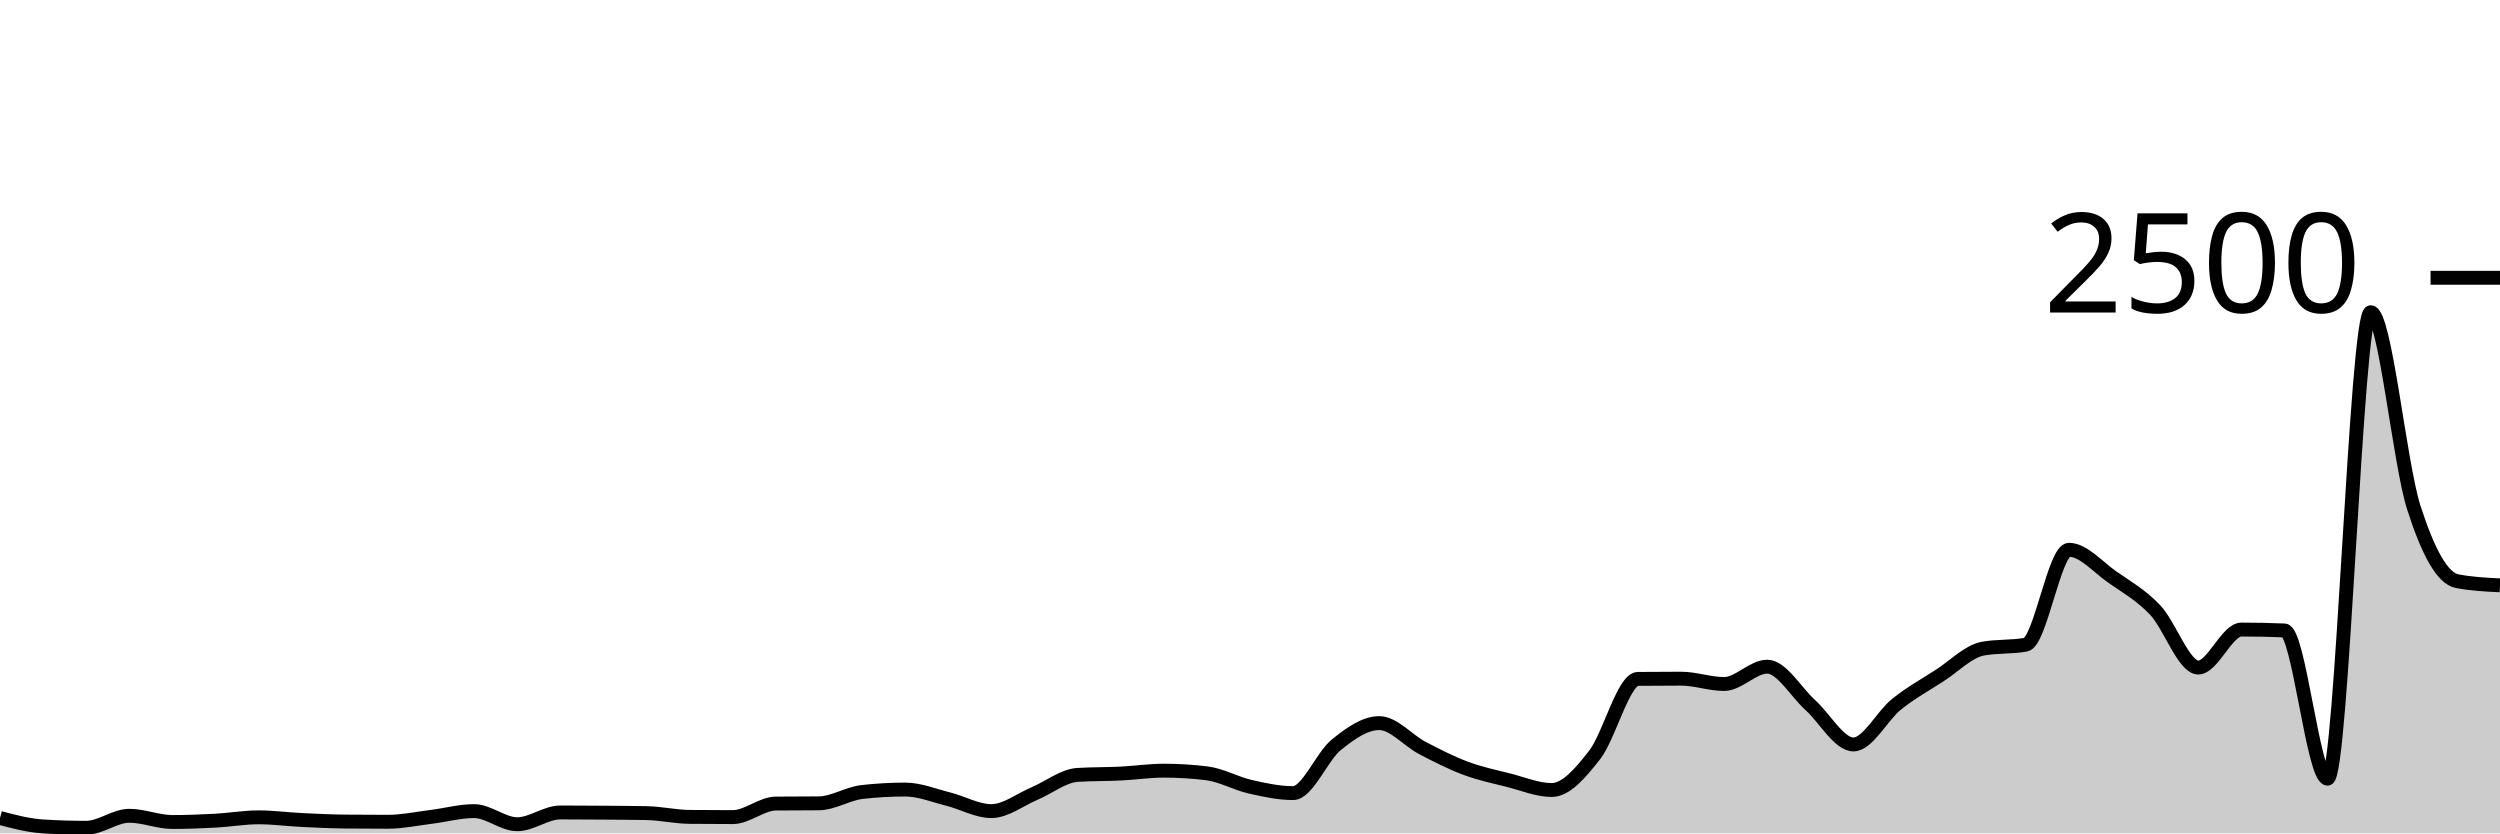
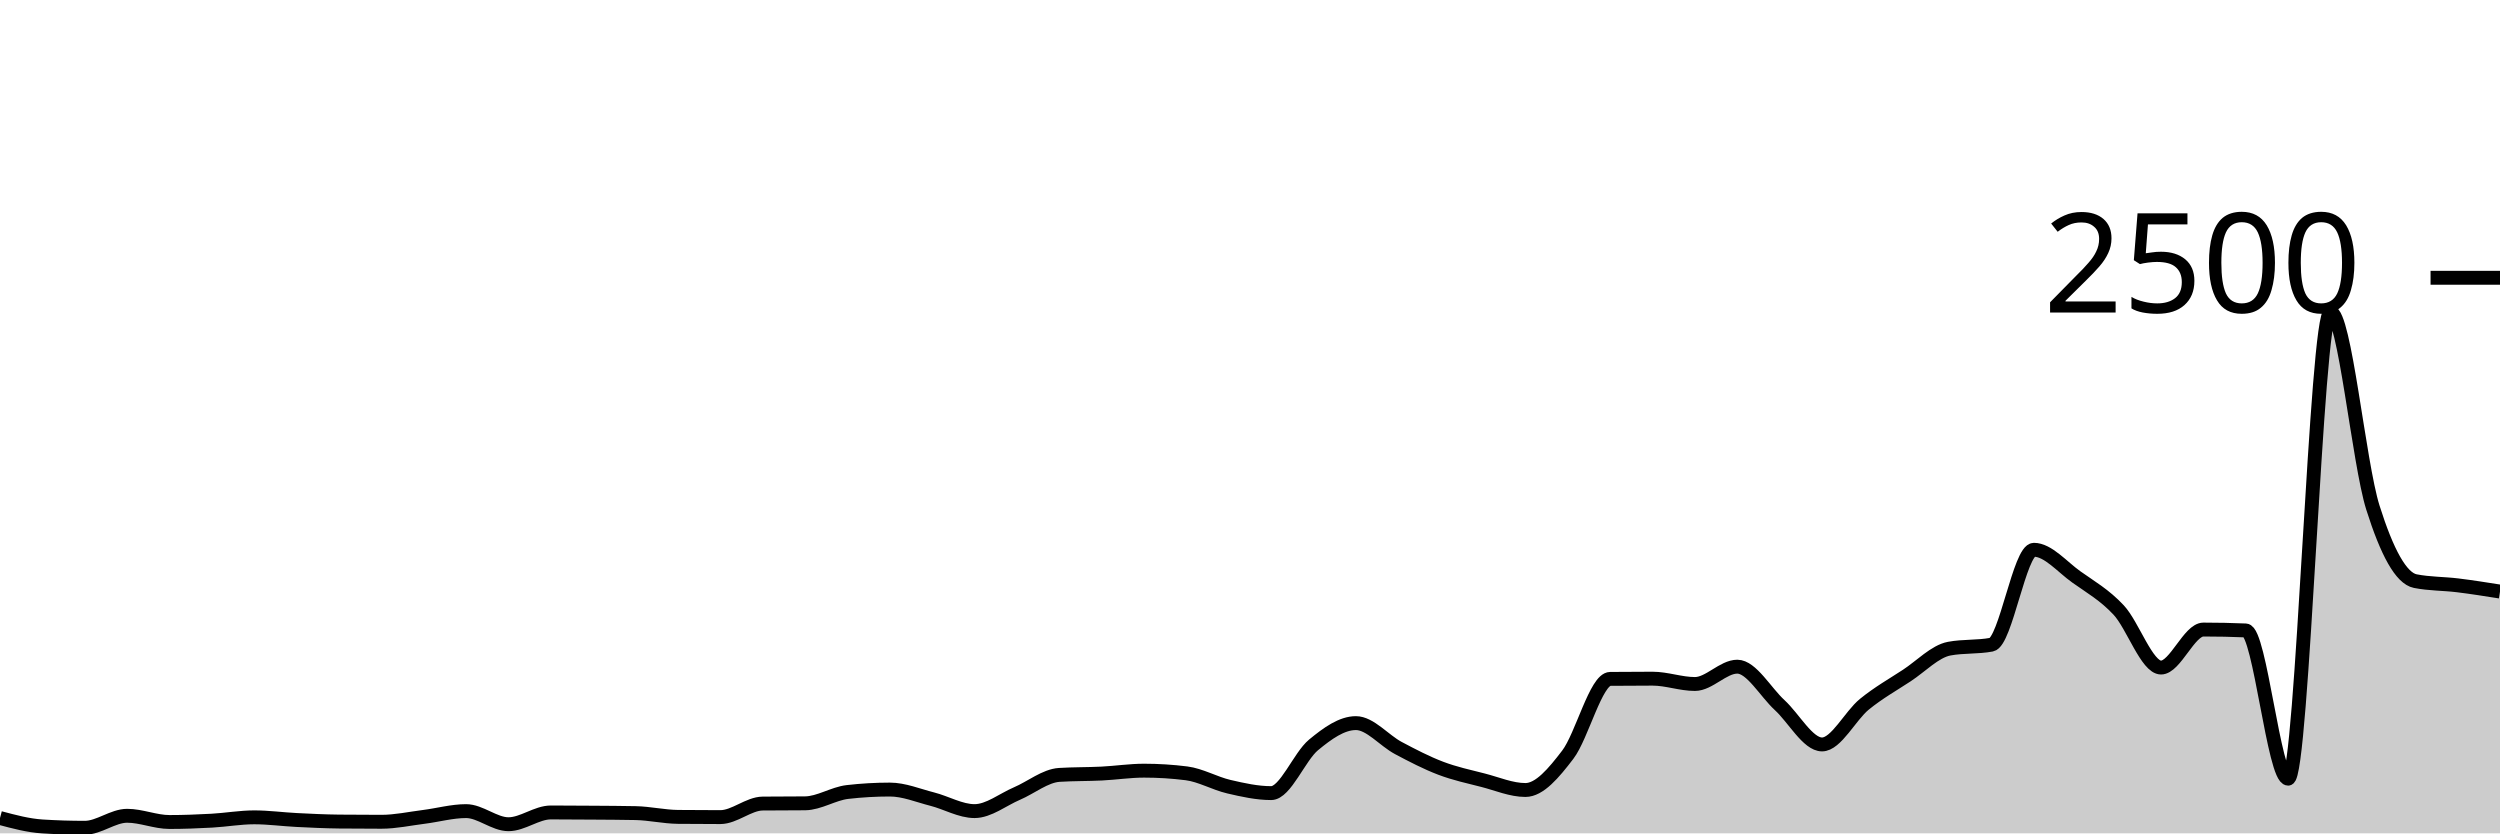
<svg xmlns="http://www.w3.org/2000/svg" viewBox="0 0 180 60">
  <g transform="translate(0,20)">
-     <path class="area" fill="rgba(0, 0, 0, 0.2)" d="M0,38.896C1.034,39.168,2.069,39.44,3.103,39.504C4.138,39.568,5.172,39.6,6.207,39.6C7.241,39.6,8.276,38.736,9.31,38.736C10.345,38.736,11.379,39.184,12.414,39.184C13.448,39.184,14.483,39.144,15.517,39.088C16.552,39.032,17.586,38.848,18.621,38.848C19.655,38.848,20.69,38.989,21.724,39.04C22.759,39.091,23.793,39.141,24.828,39.152C25.862,39.163,26.897,39.168,27.931,39.168C28.966,39.168,30,38.944,31.034,38.816C32.069,38.688,33.103,38.4,34.138,38.4C35.172,38.4,36.207,39.344,37.241,39.344C38.276,39.344,39.31,38.496,40.345,38.496C41.379,38.496,42.414,38.504,43.448,38.512C44.483,38.52,45.517,38.523,46.552,38.544C47.586,38.565,48.621,38.805,49.655,38.816C50.69,38.827,51.724,38.832,52.759,38.832C53.793,38.832,54.828,37.867,55.862,37.856C56.897,37.845,57.931,37.851,58.966,37.84C60,37.829,61.034,37.141,62.069,37.024C63.103,36.907,64.138,36.848,65.172,36.848C66.207,36.848,67.241,37.277,68.276,37.536C69.31,37.795,70.345,38.4,71.379,38.4C72.414,38.4,73.448,37.571,74.483,37.136C75.517,36.701,76.552,35.856,77.586,35.792C78.621,35.728,79.655,35.747,80.69,35.696C81.724,35.645,82.759,35.488,83.793,35.488C84.828,35.488,85.862,35.552,86.897,35.68C87.931,35.808,88.966,36.403,90,36.64C91.034,36.877,92.069,37.104,93.103,37.104C94.138,37.104,95.172,34.472,96.207,33.632C97.241,32.792,98.276,32.064,99.31,32.064C100.345,32.064,101.379,33.315,102.414,33.856C103.448,34.397,104.483,34.925,105.517,35.312C106.552,35.699,107.586,35.915,108.621,36.176C109.655,36.437,110.69,36.88,111.724,36.88C112.759,36.88,113.793,35.669,114.828,34.336C115.862,33.003,116.897,28.891,117.931,28.88C118.966,28.869,120,28.864,121.034,28.864C122.069,28.864,123.103,29.248,124.138,29.248C125.172,29.248,126.207,28,127.241,28C128.276,28,129.31,29.835,130.345,30.768C131.379,31.701,132.414,33.6,133.448,33.6C134.483,33.6,135.517,31.531,136.552,30.704C137.586,29.877,138.621,29.307,139.655,28.64C140.69,27.973,141.724,26.896,142.759,26.704C143.793,26.512,144.828,26.608,145.862,26.416C146.897,26.224,147.931,19.584,148.966,19.584C150,19.584,151.034,20.813,152.069,21.536C153.103,22.259,154.138,22.832,155.172,23.92C156.207,25.008,157.241,28.064,158.276,28.064C159.31,28.064,160.345,25.328,161.379,25.328C162.414,25.328,163.448,25.349,164.483,25.392C165.517,25.435,166.552,36.064,167.586,36.064C168.621,36.064,169.655,2.48,170.69,2.48C171.724,2.48,172.759,13.317,173.793,16.544C174.828,19.771,175.862,21.637,176.897,21.84C177.931,22.043,178.966,22.093,180,22.144L180,40C178.966,40,177.931,40,176.897,40C175.862,40,174.828,40,173.793,40C172.759,40,171.724,40,170.69,40C169.655,40,168.621,40,167.586,40C166.552,40,165.517,40,164.483,40C163.448,40,162.414,40,161.379,40C160.345,40,159.31,40,158.276,40C157.241,40,156.207,40,155.172,40C154.138,40,153.103,40,152.069,40C151.034,40,150,40,148.966,40C147.931,40,146.897,40,145.862,40C144.828,40,143.793,40,142.759,40C141.724,40,140.69,40,139.655,40C138.621,40,137.586,40,136.552,40C135.517,40,134.483,40,133.448,40C132.414,40,131.379,40,130.345,40C129.31,40,128.276,40,127.241,40C126.207,40,125.172,40,124.138,40C123.103,40,122.069,40,121.034,40C120,40,118.966,40,117.931,40C116.897,40,115.862,40,114.828,40C113.793,40,112.759,40,111.724,40C110.69,40,109.655,40,108.621,40C107.586,40,106.552,40,105.517,40C104.483,40,103.448,40,102.414,40C101.379,40,100.345,40,99.31,40C98.276,40,97.241,40,96.207,40C95.172,40,94.138,40,93.103,40C92.069,40,91.034,40,90,40C88.966,40,87.931,40,86.897,40C85.862,40,84.828,40,83.793,40C82.759,40,81.724,40,80.69,40C79.655,40,78.621,40,77.586,40C76.552,40,75.517,40,74.483,40C73.448,40,72.414,40,71.379,40C70.345,40,69.31,40,68.276,40C67.241,40,66.207,40,65.172,40C64.138,40,63.103,40,62.069,40C61.034,40,60,40,58.966,40C57.931,40,56.897,40,55.862,40C54.828,40,53.793,40,52.759,40C51.724,40,50.69,40,49.655,40C48.621,40,47.586,40,46.552,40C45.517,40,44.483,40,43.448,40C42.414,40,41.379,40,40.345,40C39.31,40,38.276,40,37.241,40C36.207,40,35.172,40,34.138,40C33.103,40,32.069,40,31.034,40C30,40,28.966,40,27.931,40C26.897,40,25.862,40,24.828,40C23.793,40,22.759,40,21.724,40C20.69,40,19.655,40,18.621,40C17.586,40,16.552,40,15.517,40C14.483,40,13.448,40,12.414,40C11.379,40,10.345,40,9.31,40C8.276,40,7.241,40,6.207,40C5.172,40,4.138,40,3.103,40C2.069,40,1.034,40,0,40Z" />
-     <path class="line" stroke="black" fill="none" d="M0,38.896C1.034,39.168,2.069,39.44,3.103,39.504C4.138,39.568,5.172,39.6,6.207,39.6C7.241,39.6,8.276,38.736,9.31,38.736C10.345,38.736,11.379,39.184,12.414,39.184C13.448,39.184,14.483,39.144,15.517,39.088C16.552,39.032,17.586,38.848,18.621,38.848C19.655,38.848,20.69,38.989,21.724,39.04C22.759,39.091,23.793,39.141,24.828,39.152C25.862,39.163,26.897,39.168,27.931,39.168C28.966,39.168,30,38.944,31.034,38.816C32.069,38.688,33.103,38.4,34.138,38.4C35.172,38.4,36.207,39.344,37.241,39.344C38.276,39.344,39.31,38.496,40.345,38.496C41.379,38.496,42.414,38.504,43.448,38.512C44.483,38.52,45.517,38.523,46.552,38.544C47.586,38.565,48.621,38.805,49.655,38.816C50.69,38.827,51.724,38.832,52.759,38.832C53.793,38.832,54.828,37.867,55.862,37.856C56.897,37.845,57.931,37.851,58.966,37.84C60,37.829,61.034,37.141,62.069,37.024C63.103,36.907,64.138,36.848,65.172,36.848C66.207,36.848,67.241,37.277,68.276,37.536C69.31,37.795,70.345,38.4,71.379,38.4C72.414,38.4,73.448,37.571,74.483,37.136C75.517,36.701,76.552,35.856,77.586,35.792C78.621,35.728,79.655,35.747,80.69,35.696C81.724,35.645,82.759,35.488,83.793,35.488C84.828,35.488,85.862,35.552,86.897,35.68C87.931,35.808,88.966,36.403,90,36.64C91.034,36.877,92.069,37.104,93.103,37.104C94.138,37.104,95.172,34.472,96.207,33.632C97.241,32.792,98.276,32.064,99.31,32.064C100.345,32.064,101.379,33.315,102.414,33.856C103.448,34.397,104.483,34.925,105.517,35.312C106.552,35.699,107.586,35.915,108.621,36.176C109.655,36.437,110.69,36.88,111.724,36.88C112.759,36.88,113.793,35.669,114.828,34.336C115.862,33.003,116.897,28.891,117.931,28.88C118.966,28.869,120,28.864,121.034,28.864C122.069,28.864,123.103,29.248,124.138,29.248C125.172,29.248,126.207,28,127.241,28C128.276,28,129.31,29.835,130.345,30.768C131.379,31.701,132.414,33.6,133.448,33.6C134.483,33.6,135.517,31.531,136.552,30.704C137.586,29.877,138.621,29.307,139.655,28.64C140.69,27.973,141.724,26.896,142.759,26.704C143.793,26.512,144.828,26.608,145.862,26.416C146.897,26.224,147.931,19.584,148.966,19.584C150,19.584,151.034,20.813,152.069,21.536C153.103,22.259,154.138,22.832,155.172,23.92C156.207,25.008,157.241,28.064,158.276,28.064C159.31,28.064,160.345,25.328,161.379,25.328C162.414,25.328,163.448,25.349,164.483,25.392C165.517,25.435,166.552,36.064,167.586,36.064C168.621,36.064,169.655,2.48,170.69,2.48C171.724,2.48,172.759,13.317,173.793,16.544C174.828,19.771,175.862,21.637,176.897,21.84C177.931,22.043,178.966,22.093,180,22.144" />
+     <path class="area" fill="rgba(0, 0, 0, 0.2)" d="M0,38.896C1.017,39.168,2.034,39.44,3.051,39.504C4.068,39.568,5.085,39.6,6.102,39.6C7.119,39.6,8.136,38.736,9.153,38.736C10.169,38.736,11.186,39.184,12.203,39.184C13.22,39.184,14.237,39.144,15.254,39.088C16.271,39.032,17.288,38.848,18.305,38.848C19.322,38.848,20.339,38.989,21.356,39.04C22.373,39.091,23.39,39.141,24.407,39.152C25.424,39.163,26.441,39.168,27.458,39.168C28.475,39.168,29.492,38.944,30.508,38.816C31.525,38.688,32.542,38.4,33.559,38.4C34.576,38.4,35.593,39.344,36.61,39.344C37.627,39.344,38.644,38.496,39.661,38.496C40.678,38.496,41.695,38.504,42.712,38.512C43.729,38.52,44.746,38.523,45.763,38.544C46.78,38.565,47.797,38.805,48.814,38.816C49.831,38.827,50.847,38.832,51.864,38.832C52.881,38.832,53.898,37.867,54.915,37.856C55.932,37.845,56.949,37.851,57.966,37.84C58.983,37.829,60,37.141,61.017,37.024C62.034,36.907,63.051,36.848,64.068,36.848C65.085,36.848,66.102,37.277,67.119,37.536C68.136,37.795,69.153,38.4,70.169,38.4C71.186,38.4,72.203,37.571,73.22,37.136C74.237,36.701,75.254,35.856,76.271,35.792C77.288,35.728,78.305,35.747,79.322,35.696C80.339,35.645,81.356,35.488,82.373,35.488C83.39,35.488,84.407,35.552,85.424,35.68C86.441,35.808,87.458,36.403,88.475,36.64C89.492,36.877,90.508,37.104,91.525,37.104C92.542,37.104,93.559,34.472,94.576,33.632C95.593,32.792,96.61,32.064,97.627,32.064C98.644,32.064,99.661,33.315,100.678,33.856C101.695,34.397,102.712,34.925,103.729,35.312C104.746,35.699,105.763,35.915,106.78,36.176C107.797,36.437,108.814,36.88,109.831,36.88C110.847,36.88,111.864,35.669,112.881,34.336C113.898,33.003,114.915,28.891,115.932,28.88C116.949,28.869,117.966,28.864,118.983,28.864C120,28.864,121.017,29.248,122.034,29.248C123.051,29.248,124.068,28,125.085,28C126.102,28,127.119,29.835,128.136,30.768C129.153,31.701,130.169,33.6,131.186,33.6C132.203,33.6,133.22,31.531,134.237,30.704C135.254,29.877,136.271,29.307,137.288,28.64C138.305,27.973,139.322,26.896,140.339,26.704C141.356,26.512,142.373,26.608,143.39,26.416C144.407,26.224,145.424,19.584,146.441,19.584C147.458,19.584,148.475,20.813,149.492,21.536C150.508,22.259,151.525,22.832,152.542,23.92C153.559,25.008,154.576,28.064,155.593,28.064C156.61,28.064,157.627,25.328,158.644,25.328C159.661,25.328,160.678,25.349,161.695,25.392C162.712,25.435,163.729,36.064,164.746,36.064C165.763,36.064,166.78,2.48,167.797,2.48C168.814,2.48,169.831,13.317,170.847,16.544C171.864,19.771,172.881,21.637,173.898,21.84C174.915,22.043,175.932,22.019,176.949,22.144C177.966,22.269,178.983,22.431,180,22.592L180,40C178.983,40,177.966,40,176.949,40C175.932,40,174.915,40,173.898,40C172.881,40,171.864,40,170.847,40C169.831,40,168.814,40,167.797,40C166.78,40,165.763,40,164.746,40C163.729,40,162.712,40,161.695,40C160.678,40,159.661,40,158.644,40C157.627,40,156.61,40,155.593,40C154.576,40,153.559,40,152.542,40C151.525,40,150.508,40,149.492,40C148.475,40,147.458,40,146.441,40C145.424,40,144.407,40,143.39,40C142.373,40,141.356,40,140.339,40C139.322,40,138.305,40,137.288,40C136.271,40,135.254,40,134.237,40C133.22,40,132.203,40,131.186,40C130.169,40,129.153,40,128.136,40C127.119,40,126.102,40,125.085,40C124.068,40,123.051,40,122.034,40C121.017,40,120,40,118.983,40C117.966,40,116.949,40,115.932,40C114.915,40,113.898,40,112.881,40C111.864,40,110.847,40,109.831,40C108.814,40,107.797,40,106.78,40C105.763,40,104.746,40,103.729,40C102.712,40,101.695,40,100.678,40C99.661,40,98.644,40,97.627,40C96.61,40,95.593,40,94.576,40C93.559,40,92.542,40,91.525,40C90.508,40,89.492,40,88.475,40C87.458,40,86.441,40,85.424,40C84.407,40,83.39,40,82.373,40C81.356,40,80.339,40,79.322,40C78.305,40,77.288,40,76.271,40C75.254,40,74.237,40,73.22,40C72.203,40,71.186,40,70.169,40C69.153,40,68.136,40,67.119,40C66.102,40,65.085,40,64.068,40C63.051,40,62.034,40,61.017,40C60,40,58.983,40,57.966,40C56.949,40,55.932,40,54.915,40C53.898,40,52.881,40,51.864,40C50.847,40,49.831,40,48.814,40C47.797,40,46.78,40,45.763,40C44.746,40,43.729,40,42.712,40C41.695,40,40.678,40,39.661,40C38.644,40,37.627,40,36.61,40C35.593,40,34.576,40,33.559,40C32.542,40,31.525,40,30.508,40C29.492,40,28.475,40,27.458,40C26.441,40,25.424,40,24.407,40C23.39,40,22.373,40,21.356,40C20.339,40,19.322,40,18.305,40C17.288,40,16.271,40,15.254,40C14.237,40,13.22,40,12.203,40C11.186,40,10.169,40,9.153,40C8.136,40,7.119,40,6.102,40C5.085,40,4.068,40,3.051,40C2.034,40,1.017,40,0,40Z" />
+     <path class="line" stroke="black" fill="none" d="M0,38.896C1.017,39.168,2.034,39.44,3.051,39.504C4.068,39.568,5.085,39.6,6.102,39.6C7.119,39.6,8.136,38.736,9.153,38.736C10.169,38.736,11.186,39.184,12.203,39.184C13.22,39.184,14.237,39.144,15.254,39.088C16.271,39.032,17.288,38.848,18.305,38.848C19.322,38.848,20.339,38.989,21.356,39.04C22.373,39.091,23.39,39.141,24.407,39.152C25.424,39.163,26.441,39.168,27.458,39.168C28.475,39.168,29.492,38.944,30.508,38.816C31.525,38.688,32.542,38.4,33.559,38.4C34.576,38.4,35.593,39.344,36.61,39.344C37.627,39.344,38.644,38.496,39.661,38.496C40.678,38.496,41.695,38.504,42.712,38.512C43.729,38.52,44.746,38.523,45.763,38.544C46.78,38.565,47.797,38.805,48.814,38.816C49.831,38.827,50.847,38.832,51.864,38.832C52.881,38.832,53.898,37.867,54.915,37.856C55.932,37.845,56.949,37.851,57.966,37.84C58.983,37.829,60,37.141,61.017,37.024C62.034,36.907,63.051,36.848,64.068,36.848C65.085,36.848,66.102,37.277,67.119,37.536C68.136,37.795,69.153,38.4,70.169,38.4C71.186,38.4,72.203,37.571,73.22,37.136C74.237,36.701,75.254,35.856,76.271,35.792C77.288,35.728,78.305,35.747,79.322,35.696C80.339,35.645,81.356,35.488,82.373,35.488C83.39,35.488,84.407,35.552,85.424,35.68C86.441,35.808,87.458,36.403,88.475,36.64C89.492,36.877,90.508,37.104,91.525,37.104C92.542,37.104,93.559,34.472,94.576,33.632C95.593,32.792,96.61,32.064,97.627,32.064C98.644,32.064,99.661,33.315,100.678,33.856C101.695,34.397,102.712,34.925,103.729,35.312C104.746,35.699,105.763,35.915,106.78,36.176C107.797,36.437,108.814,36.88,109.831,36.88C110.847,36.88,111.864,35.669,112.881,34.336C113.898,33.003,114.915,28.891,115.932,28.88C116.949,28.869,117.966,28.864,118.983,28.864C120,28.864,121.017,29.248,122.034,29.248C123.051,29.248,124.068,28,125.085,28C126.102,28,127.119,29.835,128.136,30.768C129.153,31.701,130.169,33.6,131.186,33.6C132.203,33.6,133.22,31.531,134.237,30.704C135.254,29.877,136.271,29.307,137.288,28.64C138.305,27.973,139.322,26.896,140.339,26.704C141.356,26.512,142.373,26.608,143.39,26.416C144.407,26.224,145.424,19.584,146.441,19.584C147.458,19.584,148.475,20.813,149.492,21.536C150.508,22.259,151.525,22.832,152.542,23.92C153.559,25.008,154.576,28.064,155.593,28.064C156.61,28.064,157.627,25.328,158.644,25.328C159.661,25.328,160.678,25.349,161.695,25.392C162.712,25.435,163.729,36.064,164.746,36.064C165.763,36.064,166.78,2.48,167.797,2.48C168.814,2.48,169.831,13.317,170.847,16.544C171.864,19.771,172.881,21.637,173.898,21.84C174.915,22.043,175.932,22.019,176.949,22.144C177.966,22.269,178.983,22.431,180,22.592" />
    <path class="axis-ceiling" stroke-width="1" stroke="black" fill="none" d="M175,0L180,0" />
    <text class="axis-ceiling-label" font-family="sans-serif" text-anchor="end" font-size="10px" x="170" y="2.5">2500</text>
  </g>
</svg>
